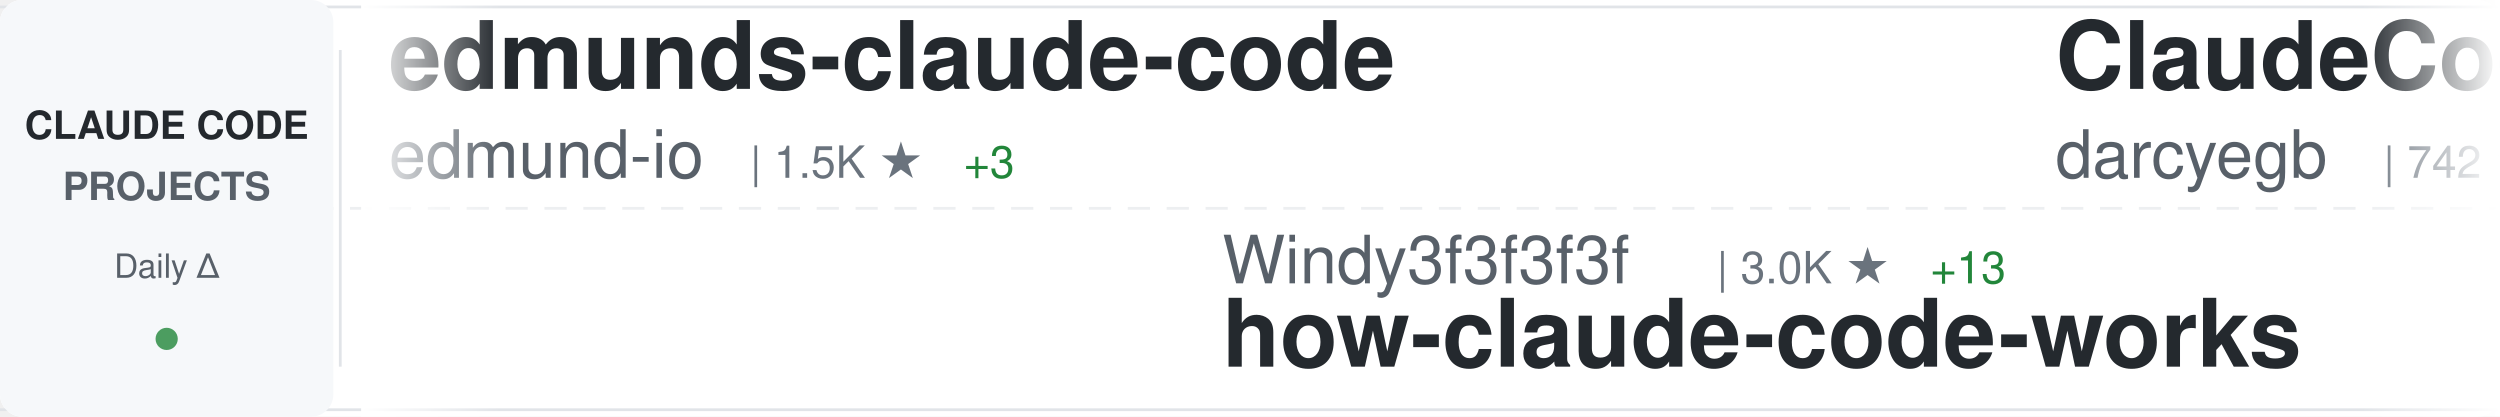
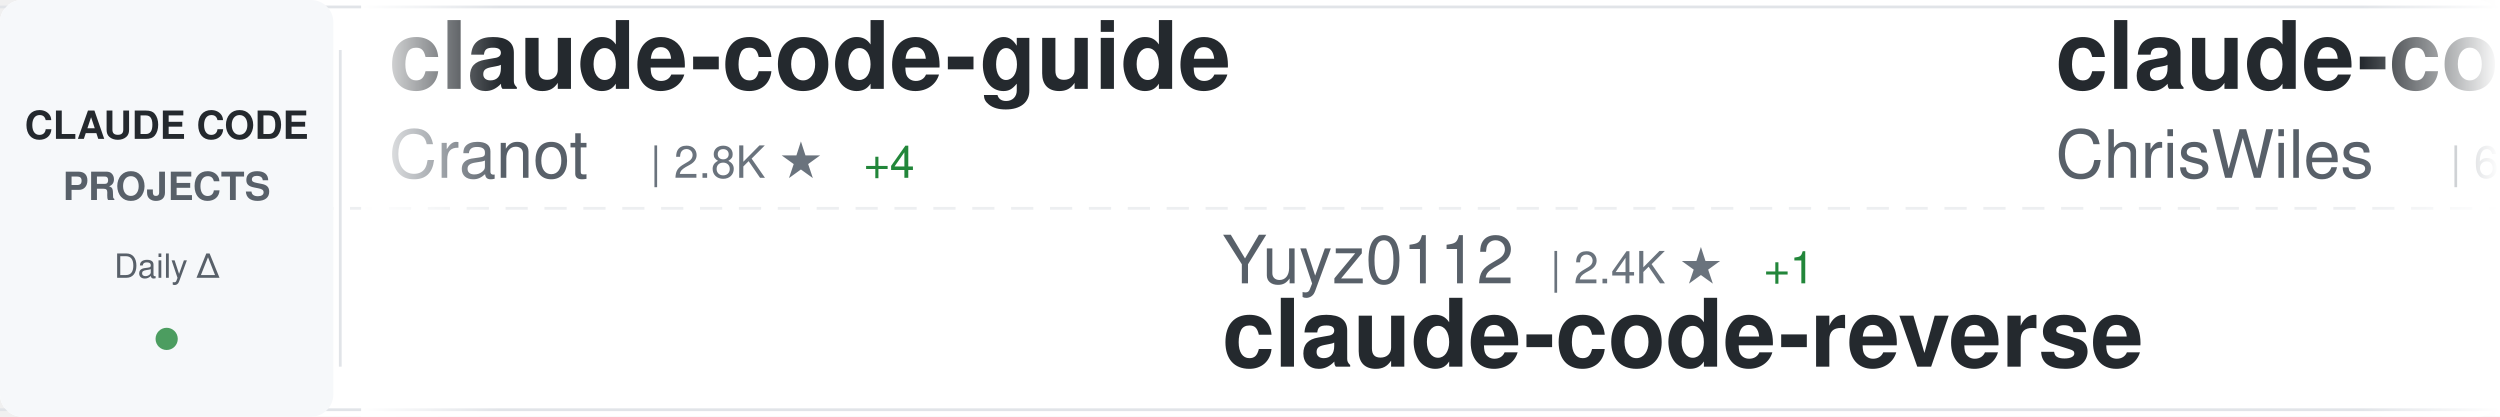
<svg xmlns="http://www.w3.org/2000/svg" width="900" height="150">
  <defs>
    <linearGradient id="awesomeLeftFade" x1="0%" y1="0%" x2="100%" y2="0%">
      <stop offset="0%" style="stop-color:#ffffff;stop-opacity:1" />
      <stop offset="100%" style="stop-color:#ffffff;stop-opacity:0" />
    </linearGradient>
    <linearGradient id="awesomeRightFade" x1="0%" y1="0%" x2="100%" y2="0%">
      <stop offset="0%" style="stop-color:#ffffff;stop-opacity:0" />
      <stop offset="100%" style="stop-color:#ffffff;stop-opacity:1" />
    </linearGradient>
  </defs>
  <rect width="900" height="150" fill="#ffffff" rx="8" />
  <rect x="0" y="2" width="900" height="1" fill="#e1e4e8" />
  <rect x="0" y="147" width="900" height="1" fill="#e1e4e8" />
  <line x1="0" y1="75" x2="900" y2="75" stroke="#e1e4e8" stroke-width="1" stroke-dasharray="8 6" opacity="0.6" />
  <rect x="0" y="0" width="120" height="150" fill="#f6f8fa" rx="8" />
  <text x="60" y="50" font-family="-apple-system, BlinkMacSystemFont, 'Segoe UI', Helvetica, Arial, sans-serif" font-size="14" font-weight="600" fill="#24292e" text-anchor="middle">CLAUDE CODE</text>
  <text x="60" y="72" font-family="-apple-system, BlinkMacSystemFont, 'Segoe UI', Helvetica, Arial, sans-serif" font-size="14" font-weight="600" fill="#586069" text-anchor="middle">PROJECTS</text>
  <text x="60" y="100" font-family="-apple-system, BlinkMacSystemFont, 'Segoe UI', Helvetica, Arial, sans-serif" font-size="12" font-weight="500" fill="#586069" text-anchor="middle">Daily Δ</text>
  <circle cx="60" cy="122" r="4" fill="#22863a" opacity="0.8" />
  <rect x="122" y="18" width="1" height="114" fill="#e1e4e8" />
  <clipPath id="awesomeTickerClip">
    <rect x="130" y="0" width="770" height="150" />
  </clipPath>
  <g clip-path="url(#awesomeTickerClip)">
    <g id="awesomeTickerItems">
      <animateTransform attributeName="transform" attributeType="XML" type="translate" from="0 0" to="-3000 0" dur="54s" repeatCount="indefinite" />
      <g transform="translate(0, 0)">
-         <text x="140" y="32" font-family="-apple-system, BlinkMacSystemFont, 'Segoe UI', Helvetica, Arial, sans-serif" font-size="34" font-weight="600" fill="#24292e">edmunds-claude-code</text>
-         <text x="140" y="64" font-family="-apple-system, BlinkMacSystemFont, 'Segoe UI', Helvetica, Arial, sans-serif" font-size="24" font-weight="400" fill="#586069">edmund-io</text>
-         <text x="270" y="64" font-family="-apple-system, BlinkMacSystemFont, 'Segoe UI', Helvetica, Arial, sans-serif" font-size="16" font-weight="500" fill="#6a737d">| 1.5K ★</text>
-         <text x="347" y="64" font-family="-apple-system, BlinkMacSystemFont, 'Segoe UI', Helvetica, Arial, sans-serif" font-size="16" font-weight="500" fill="#22863a"> +3</text>
+         <text x="140" y="32" font-family="-apple-system, BlinkMacSystemFont, 'Segoe UI', Helvetica, Arial, sans-serif" font-size="34" font-weight="600" fill="#24292e">claude-code-guide</text>
+         <text x="140" y="64" font-family="-apple-system, BlinkMacSystemFont, 'Segoe UI', Helvetica, Arial, sans-serif" font-size="24" font-weight="400" fill="#586069">Cranot</text>
+         <text x="234" y="64" font-family="-apple-system, BlinkMacSystemFont, 'Segoe UI', Helvetica, Arial, sans-serif" font-size="16" font-weight="500" fill="#6a737d">| 2.8K ★</text>
+         <text x="311" y="64" font-family="-apple-system, BlinkMacSystemFont, 'Segoe UI', Helvetica, Arial, sans-serif" font-size="16" font-weight="500" fill="#22863a"> +4</text>
      </g>
      <g transform="translate(300, 0)">
-         <text x="140" y="102" font-family="-apple-system, BlinkMacSystemFont, 'Segoe UI', Helvetica, Arial, sans-serif" font-size="24" font-weight="400" fill="#586069">Windy3f3f3f3f</text>
-         <text x="318" y="102" font-family="-apple-system, BlinkMacSystemFont, 'Segoe UI', Helvetica, Arial, sans-serif" font-size="16" font-weight="500" fill="#6a737d">| 3.0K ★</text>
-         <text x="395" y="102" font-family="-apple-system, BlinkMacSystemFont, 'Segoe UI', Helvetica, Arial, sans-serif" font-size="16" font-weight="500" fill="#22863a"> +13</text>
-         <text x="140" y="132" font-family="-apple-system, BlinkMacSystemFont, 'Segoe UI', Helvetica, Arial, sans-serif" font-size="34" font-weight="600" fill="#24292e">how-claude-code-works</text>
+         <text x="140" y="102" font-family="-apple-system, BlinkMacSystemFont, 'Segoe UI', Helvetica, Arial, sans-serif" font-size="24" font-weight="400" fill="#586069">Yuyz0112</text>
+         <text x="258" y="102" font-family="-apple-system, BlinkMacSystemFont, 'Segoe UI', Helvetica, Arial, sans-serif" font-size="16" font-weight="500" fill="#6a737d">| 2.4K ★</text>
+         <text x="335" y="102" font-family="-apple-system, BlinkMacSystemFont, 'Segoe UI', Helvetica, Arial, sans-serif" font-size="16" font-weight="500" fill="#22863a"> +1</text>
+         <text x="140" y="132" font-family="-apple-system, BlinkMacSystemFont, 'Segoe UI', Helvetica, Arial, sans-serif" font-size="34" font-weight="600" fill="#24292e">claude-code-reverse</text>
      </g>
      <g transform="translate(600, 0)">
-         <text x="140" y="32" font-family="-apple-system, BlinkMacSystemFont, 'Segoe UI', Helvetica, Arial, sans-serif" font-size="34" font-weight="600" fill="#24292e">ClaudeCodeAgents</text>
-         <text x="140" y="64" font-family="-apple-system, BlinkMacSystemFont, 'Segoe UI', Helvetica, Arial, sans-serif" font-size="24" font-weight="400" fill="#586069">darcyegb</text>
-         <text x="258" y="64" font-family="-apple-system, BlinkMacSystemFont, 'Segoe UI', Helvetica, Arial, sans-serif" font-size="16" font-weight="500" fill="#6a737d">| 742 ★</text>
+         <text x="140" y="32" font-family="-apple-system, BlinkMacSystemFont, 'Segoe UI', Helvetica, Arial, sans-serif" font-size="34" font-weight="600" fill="#24292e">claude-code-showcase</text>
+         <text x="140" y="64" font-family="-apple-system, BlinkMacSystemFont, 'Segoe UI', Helvetica, Arial, sans-serif" font-size="24" font-weight="400" fill="#586069">ChrisWiles</text>
+         <text x="282" y="64" font-family="-apple-system, BlinkMacSystemFont, 'Segoe UI', Helvetica, Arial, sans-serif" font-size="16" font-weight="500" fill="#6a737d">| 6.0K ★</text>
      </g>
      <g transform="translate(900, 0)">
-         <text x="140" y="102" font-family="-apple-system, BlinkMacSystemFont, 'Segoe UI', Helvetica, Arial, sans-serif" font-size="24" font-weight="400" fill="#586069">LING71671</text>
-         <text x="270" y="102" font-family="-apple-system, BlinkMacSystemFont, 'Segoe UI', Helvetica, Arial, sans-serif" font-size="16" font-weight="500" fill="#6a737d">| 906 ★</text>
-         <text x="140" y="132" font-family="-apple-system, BlinkMacSystemFont, 'Segoe UI', Helvetica, Arial, sans-serif" font-size="34" font-weight="600" fill="#24292e">Open-ClaudeCode</text>
+         <text x="140" y="102" font-family="-apple-system, BlinkMacSystemFont, 'Segoe UI', Helvetica, Arial, sans-serif" font-size="24" font-weight="400" fill="#586069">ding113</text>
+         <text x="246" y="102" font-family="-apple-system, BlinkMacSystemFont, 'Segoe UI', Helvetica, Arial, sans-serif" font-size="16" font-weight="500" fill="#6a737d">| 3.2K ★</text>
+         <text x="323" y="102" font-family="-apple-system, BlinkMacSystemFont, 'Segoe UI', Helvetica, Arial, sans-serif" font-size="16" font-weight="500" fill="#22863a"> +6</text>
+         <text x="140" y="132" font-family="-apple-system, BlinkMacSystemFont, 'Segoe UI', Helvetica, Arial, sans-serif" font-size="34" font-weight="600" fill="#24292e">claude-code-hub</text>
      </g>
      <g transform="translate(1200, 0)">
-         <text x="140" y="32" font-family="-apple-system, BlinkMacSystemFont, 'Segoe UI', Helvetica, Arial, sans-serif" font-size="34" font-weight="600" fill="#24292e">claude-code-infrastructu...</text>
-         <text x="140" y="64" font-family="-apple-system, BlinkMacSystemFont, 'Segoe UI', Helvetica, Arial, sans-serif" font-size="24" font-weight="400" fill="#586069">diet103</text>
-         <text x="246" y="64" font-family="-apple-system, BlinkMacSystemFont, 'Segoe UI', Helvetica, Arial, sans-serif" font-size="16" font-weight="500" fill="#6a737d">| 9.7K ★</text>
-         <text x="323" y="64" font-family="-apple-system, BlinkMacSystemFont, 'Segoe UI', Helvetica, Arial, sans-serif" font-size="16" font-weight="500" fill="#22863a"> +3</text>
+         <text x="140" y="32" font-family="-apple-system, BlinkMacSystemFont, 'Segoe UI', Helvetica, Arial, sans-serif" font-size="34" font-weight="600" fill="#24292e">claude-coder</text>
+         <text x="140" y="64" font-family="-apple-system, BlinkMacSystemFont, 'Segoe UI', Helvetica, Arial, sans-serif" font-size="24" font-weight="400" fill="#586069">kodu-ai</text>
+         <text x="246" y="64" font-family="-apple-system, BlinkMacSystemFont, 'Segoe UI', Helvetica, Arial, sans-serif" font-size="16" font-weight="500" fill="#6a737d">| 5.3K ★</text>
      </g>
      <g transform="translate(1500, 0)">
-         <text x="140" y="102" font-family="-apple-system, BlinkMacSystemFont, 'Segoe UI', Helvetica, Arial, sans-serif" font-size="24" font-weight="400" fill="#586069">VILA-Lab</text>
-         <text x="258" y="102" font-family="-apple-system, BlinkMacSystemFont, 'Segoe UI', Helvetica, Arial, sans-serif" font-size="16" font-weight="500" fill="#6a737d">| 1.8K ★</text>
-         <text x="335" y="102" font-family="-apple-system, BlinkMacSystemFont, 'Segoe UI', Helvetica, Arial, sans-serif" font-size="16" font-weight="500" fill="#22863a"> +7</text>
-         <text x="140" y="132" font-family="-apple-system, BlinkMacSystemFont, 'Segoe UI', Helvetica, Arial, sans-serif" font-size="34" font-weight="600" fill="#24292e">Dive-into-Claude-Code</text>
+         <text x="140" y="102" font-family="-apple-system, BlinkMacSystemFont, 'Segoe UI', Helvetica, Arial, sans-serif" font-size="24" font-weight="400" fill="#586069">sugyan</text>
+         <text x="234" y="102" font-family="-apple-system, BlinkMacSystemFont, 'Segoe UI', Helvetica, Arial, sans-serif" font-size="16" font-weight="500" fill="#6a737d">| 1.1K ★</text>
+         <text x="140" y="132" font-family="-apple-system, BlinkMacSystemFont, 'Segoe UI', Helvetica, Arial, sans-serif" font-size="34" font-weight="600" fill="#24292e">claude-code-webui</text>
      </g>
      <g transform="translate(1800, 0)">
-         <text x="140" y="32" font-family="-apple-system, BlinkMacSystemFont, 'Segoe UI', Helvetica, Arial, sans-serif" font-size="34" font-weight="600" fill="#24292e">claude-code-router</text>
-         <text x="140" y="64" font-family="-apple-system, BlinkMacSystemFont, 'Segoe UI', Helvetica, Arial, sans-serif" font-size="24" font-weight="400" fill="#586069">musistudio</text>
-         <text x="282" y="64" font-family="-apple-system, BlinkMacSystemFont, 'Segoe UI', Helvetica, Arial, sans-serif" font-size="16" font-weight="500" fill="#6a737d">| 35.5K ★</text>
-         <text x="368" y="64" font-family="-apple-system, BlinkMacSystemFont, 'Segoe UI', Helvetica, Arial, sans-serif" font-size="16" font-weight="500" fill="#22863a"> +38</text>
+         <text x="140" y="32" font-family="-apple-system, BlinkMacSystemFont, 'Segoe UI', Helvetica, Arial, sans-serif" font-size="34" font-weight="600" fill="#24292e">claude-code-templates</text>
+         <text x="140" y="64" font-family="-apple-system, BlinkMacSystemFont, 'Segoe UI', Helvetica, Arial, sans-serif" font-size="24" font-weight="400" fill="#586069">davila7</text>
+         <text x="246" y="64" font-family="-apple-system, BlinkMacSystemFont, 'Segoe UI', Helvetica, Arial, sans-serif" font-size="16" font-weight="500" fill="#6a737d">| 28.4K ★</text>
+         <text x="332" y="64" font-family="-apple-system, BlinkMacSystemFont, 'Segoe UI', Helvetica, Arial, sans-serif" font-size="16" font-weight="500" fill="#22863a"> +15</text>
      </g>
      <g transform="translate(2100, 0)">
-         <text x="140" y="102" font-family="-apple-system, BlinkMacSystemFont, 'Segoe UI', Helvetica, Arial, sans-serif" font-size="24" font-weight="400" fill="#586069">affaan-m</text>
-         <text x="258" y="102" font-family="-apple-system, BlinkMacSystemFont, 'Segoe UI', Helvetica, Arial, sans-serif" font-size="16" font-weight="500" fill="#6a737d">| 225.5K ★</text>
-         <text x="353" y="102" font-family="-apple-system, BlinkMacSystemFont, 'Segoe UI', Helvetica, Arial, sans-serif" font-size="16" font-weight="500" fill="#22863a"> +634</text>
-         <text x="140" y="132" font-family="-apple-system, BlinkMacSystemFont, 'Segoe UI', Helvetica, Arial, sans-serif" font-size="34" font-weight="600" fill="#24292e">ECC</text>
+         <text x="140" y="102" font-family="-apple-system, BlinkMacSystemFont, 'Segoe UI', Helvetica, Arial, sans-serif" font-size="24" font-weight="400" fill="#586069">huangserva</text>
+         <text x="282" y="102" font-family="-apple-system, BlinkMacSystemFont, 'Segoe UI', Helvetica, Arial, sans-serif" font-size="16" font-weight="500" fill="#6a737d">| 618 ★</text>
+         <text x="140" y="132" font-family="-apple-system, BlinkMacSystemFont, 'Segoe UI', Helvetica, Arial, sans-serif" font-size="34" font-weight="600" fill="#24292e">claude-code-cli</text>
      </g>
      <g transform="translate(2400, 0)">
-         <text x="140" y="32" font-family="-apple-system, BlinkMacSystemFont, 'Segoe UI', Helvetica, Arial, sans-serif" font-size="34" font-weight="600" fill="#24292e">free-claude-code</text>
-         <text x="140" y="64" font-family="-apple-system, BlinkMacSystemFont, 'Segoe UI', Helvetica, Arial, sans-serif" font-size="24" font-weight="400" fill="#586069">Alishahryar1</text>
-         <text x="306" y="64" font-family="-apple-system, BlinkMacSystemFont, 'Segoe UI', Helvetica, Arial, sans-serif" font-size="16" font-weight="500" fill="#6a737d">| 38.4K ★</text>
-         <text x="392" y="64" font-family="-apple-system, BlinkMacSystemFont, 'Segoe UI', Helvetica, Arial, sans-serif" font-size="16" font-weight="500" fill="#22863a"> +223</text>
+         <text x="140" y="32" font-family="-apple-system, BlinkMacSystemFont, 'Segoe UI', Helvetica, Arial, sans-serif" font-size="34" font-weight="600" fill="#24292e">claude-skills</text>
+         <text x="140" y="64" font-family="-apple-system, BlinkMacSystemFont, 'Segoe UI', Helvetica, Arial, sans-serif" font-size="24" font-weight="400" fill="#586069">alirezarezvani</text>
+         <text x="330" y="64" font-family="-apple-system, BlinkMacSystemFont, 'Segoe UI', Helvetica, Arial, sans-serif" font-size="16" font-weight="500" fill="#6a737d">| 19.8K ★</text>
+         <text x="416" y="64" font-family="-apple-system, BlinkMacSystemFont, 'Segoe UI', Helvetica, Arial, sans-serif" font-size="16" font-weight="500" fill="#22863a"> +127</text>
      </g>
      <g transform="translate(2700, 0)">
-         <text x="140" y="102" font-family="-apple-system, BlinkMacSystemFont, 'Segoe UI', Helvetica, Arial, sans-serif" font-size="24" font-weight="400" fill="#586069">fazxes</text>
-         <text x="234" y="102" font-family="-apple-system, BlinkMacSystemFont, 'Segoe UI', Helvetica, Arial, sans-serif" font-size="16" font-weight="500" fill="#6a737d">| 223 ★</text>
-         <text x="140" y="132" font-family="-apple-system, BlinkMacSystemFont, 'Segoe UI', Helvetica, Arial, sans-serif" font-size="34" font-weight="600" fill="#24292e">Claude-code</text>
+         <text x="140" y="102" font-family="-apple-system, BlinkMacSystemFont, 'Segoe UI', Helvetica, Arial, sans-serif" font-size="24" font-weight="400" fill="#586069">Yeachan-Heo</text>
+         <text x="294" y="102" font-family="-apple-system, BlinkMacSystemFont, 'Segoe UI', Helvetica, Arial, sans-serif" font-size="16" font-weight="500" fill="#6a737d">| 37.4K ★</text>
+         <text x="380" y="102" font-family="-apple-system, BlinkMacSystemFont, 'Segoe UI', Helvetica, Arial, sans-serif" font-size="16" font-weight="500" fill="#22863a"> +56</text>
+         <text x="140" y="132" font-family="-apple-system, BlinkMacSystemFont, 'Segoe UI', Helvetica, Arial, sans-serif" font-size="34" font-weight="600" fill="#24292e">oh-my-claudecode</text>
      </g>
      <g transform="translate(3000, 0)">
-         <text x="140" y="32" font-family="-apple-system, BlinkMacSystemFont, 'Segoe UI', Helvetica, Arial, sans-serif" font-size="34" font-weight="600" fill="#24292e">edmunds-claude-code</text>
-         <text x="140" y="64" font-family="-apple-system, BlinkMacSystemFont, 'Segoe UI', Helvetica, Arial, sans-serif" font-size="24" font-weight="400" fill="#586069">edmund-io</text>
-         <text x="270" y="64" font-family="-apple-system, BlinkMacSystemFont, 'Segoe UI', Helvetica, Arial, sans-serif" font-size="16" font-weight="500" fill="#6a737d">| 1.5K ★</text>
-         <text x="347" y="64" font-family="-apple-system, BlinkMacSystemFont, 'Segoe UI', Helvetica, Arial, sans-serif" font-size="16" font-weight="500" fill="#22863a"> +3</text>
+         <text x="140" y="32" font-family="-apple-system, BlinkMacSystemFont, 'Segoe UI', Helvetica, Arial, sans-serif" font-size="34" font-weight="600" fill="#24292e">claude-code-guide</text>
+         <text x="140" y="64" font-family="-apple-system, BlinkMacSystemFont, 'Segoe UI', Helvetica, Arial, sans-serif" font-size="24" font-weight="400" fill="#586069">Cranot</text>
+         <text x="234" y="64" font-family="-apple-system, BlinkMacSystemFont, 'Segoe UI', Helvetica, Arial, sans-serif" font-size="16" font-weight="500" fill="#6a737d">| 2.8K ★</text>
+         <text x="311" y="64" font-family="-apple-system, BlinkMacSystemFont, 'Segoe UI', Helvetica, Arial, sans-serif" font-size="16" font-weight="500" fill="#22863a"> +4</text>
      </g>
      <g transform="translate(3300, 0)">
-         <text x="140" y="102" font-family="-apple-system, BlinkMacSystemFont, 'Segoe UI', Helvetica, Arial, sans-serif" font-size="24" font-weight="400" fill="#586069">Windy3f3f3f3f</text>
-         <text x="318" y="102" font-family="-apple-system, BlinkMacSystemFont, 'Segoe UI', Helvetica, Arial, sans-serif" font-size="16" font-weight="500" fill="#6a737d">| 3.0K ★</text>
-         <text x="395" y="102" font-family="-apple-system, BlinkMacSystemFont, 'Segoe UI', Helvetica, Arial, sans-serif" font-size="16" font-weight="500" fill="#22863a"> +13</text>
-         <text x="140" y="132" font-family="-apple-system, BlinkMacSystemFont, 'Segoe UI', Helvetica, Arial, sans-serif" font-size="34" font-weight="600" fill="#24292e">how-claude-code-works</text>
+         <text x="140" y="102" font-family="-apple-system, BlinkMacSystemFont, 'Segoe UI', Helvetica, Arial, sans-serif" font-size="24" font-weight="400" fill="#586069">Yuyz0112</text>
+         <text x="258" y="102" font-family="-apple-system, BlinkMacSystemFont, 'Segoe UI', Helvetica, Arial, sans-serif" font-size="16" font-weight="500" fill="#6a737d">| 2.4K ★</text>
+         <text x="335" y="102" font-family="-apple-system, BlinkMacSystemFont, 'Segoe UI', Helvetica, Arial, sans-serif" font-size="16" font-weight="500" fill="#22863a"> +1</text>
+         <text x="140" y="132" font-family="-apple-system, BlinkMacSystemFont, 'Segoe UI', Helvetica, Arial, sans-serif" font-size="34" font-weight="600" fill="#24292e">claude-code-reverse</text>
      </g>
      <g transform="translate(3600, 0)">
-         <text x="140" y="32" font-family="-apple-system, BlinkMacSystemFont, 'Segoe UI', Helvetica, Arial, sans-serif" font-size="34" font-weight="600" fill="#24292e">ClaudeCodeAgents</text>
-         <text x="140" y="64" font-family="-apple-system, BlinkMacSystemFont, 'Segoe UI', Helvetica, Arial, sans-serif" font-size="24" font-weight="400" fill="#586069">darcyegb</text>
-         <text x="258" y="64" font-family="-apple-system, BlinkMacSystemFont, 'Segoe UI', Helvetica, Arial, sans-serif" font-size="16" font-weight="500" fill="#6a737d">| 742 ★</text>
+         <text x="140" y="32" font-family="-apple-system, BlinkMacSystemFont, 'Segoe UI', Helvetica, Arial, sans-serif" font-size="34" font-weight="600" fill="#24292e">claude-code-showcase</text>
+         <text x="140" y="64" font-family="-apple-system, BlinkMacSystemFont, 'Segoe UI', Helvetica, Arial, sans-serif" font-size="24" font-weight="400" fill="#586069">ChrisWiles</text>
+         <text x="282" y="64" font-family="-apple-system, BlinkMacSystemFont, 'Segoe UI', Helvetica, Arial, sans-serif" font-size="16" font-weight="500" fill="#6a737d">| 6.0K ★</text>
      </g>
      <g transform="translate(3900, 0)">
-         <text x="140" y="102" font-family="-apple-system, BlinkMacSystemFont, 'Segoe UI', Helvetica, Arial, sans-serif" font-size="24" font-weight="400" fill="#586069">LING71671</text>
-         <text x="270" y="102" font-family="-apple-system, BlinkMacSystemFont, 'Segoe UI', Helvetica, Arial, sans-serif" font-size="16" font-weight="500" fill="#6a737d">| 906 ★</text>
-         <text x="140" y="132" font-family="-apple-system, BlinkMacSystemFont, 'Segoe UI', Helvetica, Arial, sans-serif" font-size="34" font-weight="600" fill="#24292e">Open-ClaudeCode</text>
+         <text x="140" y="102" font-family="-apple-system, BlinkMacSystemFont, 'Segoe UI', Helvetica, Arial, sans-serif" font-size="24" font-weight="400" fill="#586069">ding113</text>
+         <text x="246" y="102" font-family="-apple-system, BlinkMacSystemFont, 'Segoe UI', Helvetica, Arial, sans-serif" font-size="16" font-weight="500" fill="#6a737d">| 3.2K ★</text>
+         <text x="323" y="102" font-family="-apple-system, BlinkMacSystemFont, 'Segoe UI', Helvetica, Arial, sans-serif" font-size="16" font-weight="500" fill="#22863a"> +6</text>
+         <text x="140" y="132" font-family="-apple-system, BlinkMacSystemFont, 'Segoe UI', Helvetica, Arial, sans-serif" font-size="34" font-weight="600" fill="#24292e">claude-code-hub</text>
      </g>
    </g>
  </g>
  <rect x="130" y="0" width="50" height="150" fill="url(#awesomeLeftFade)" />
  <rect x="850" y="0" width="50" height="150" fill="url(#awesomeRightFade)" />
</svg>
